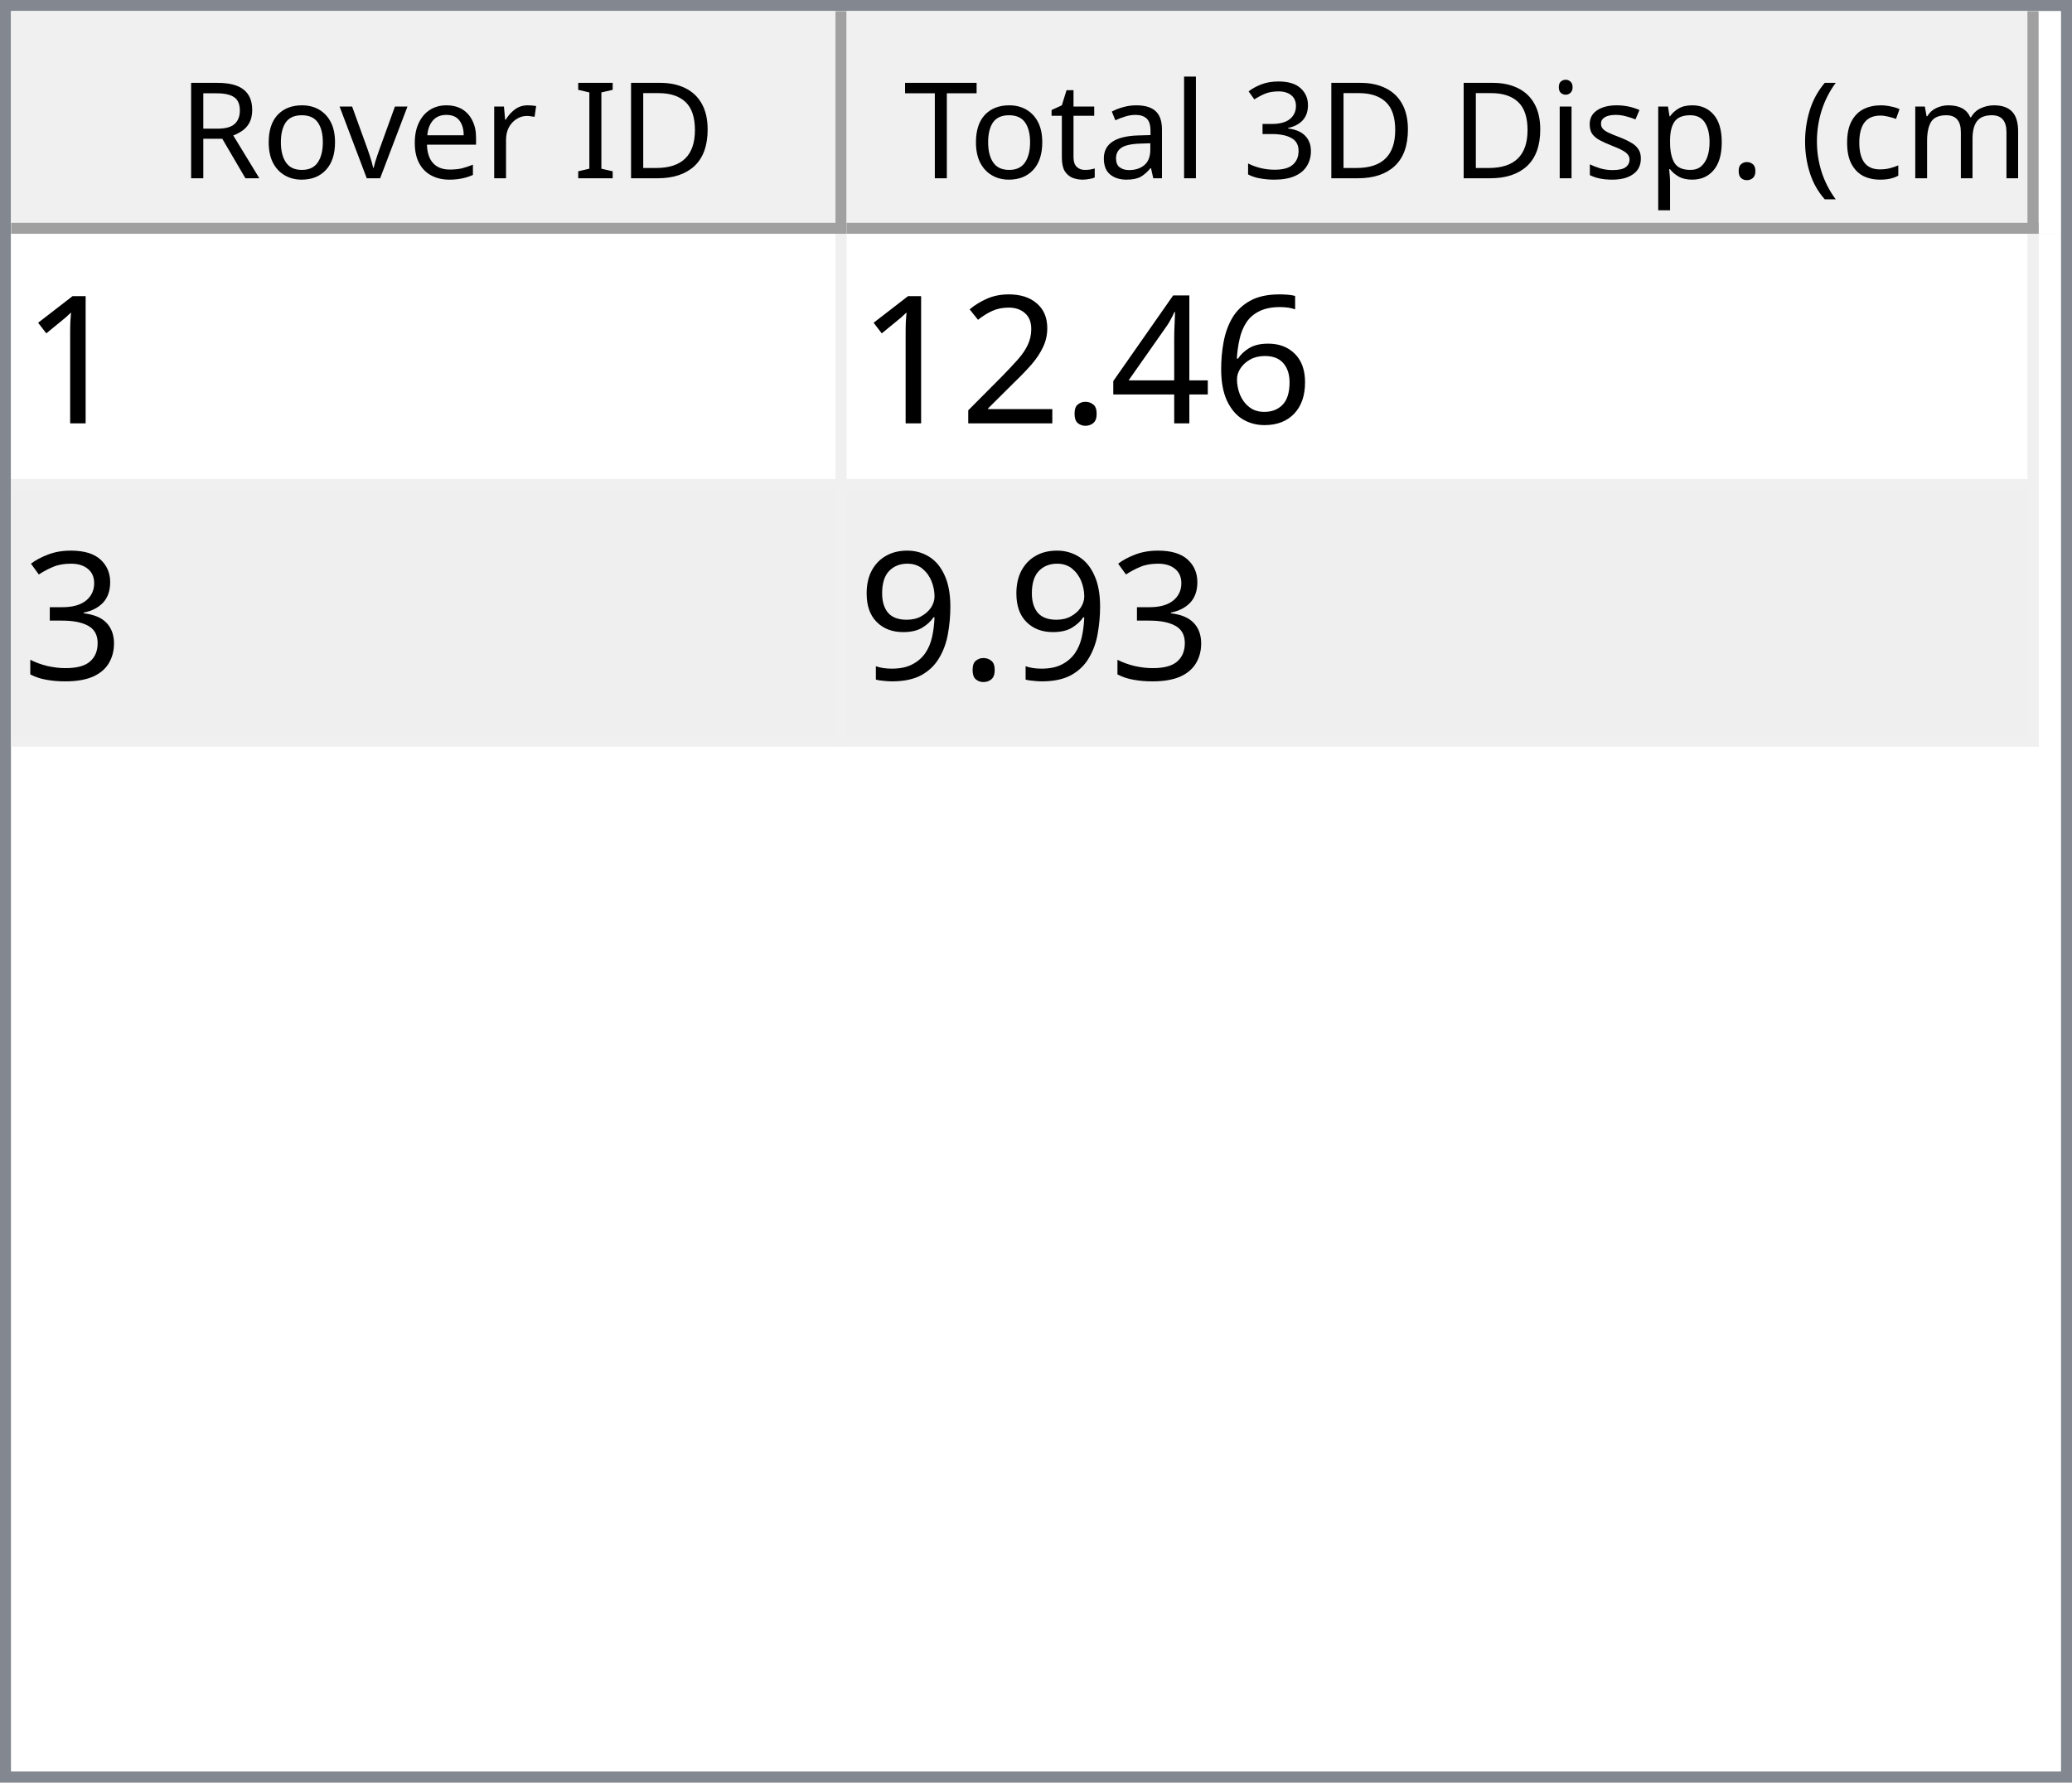
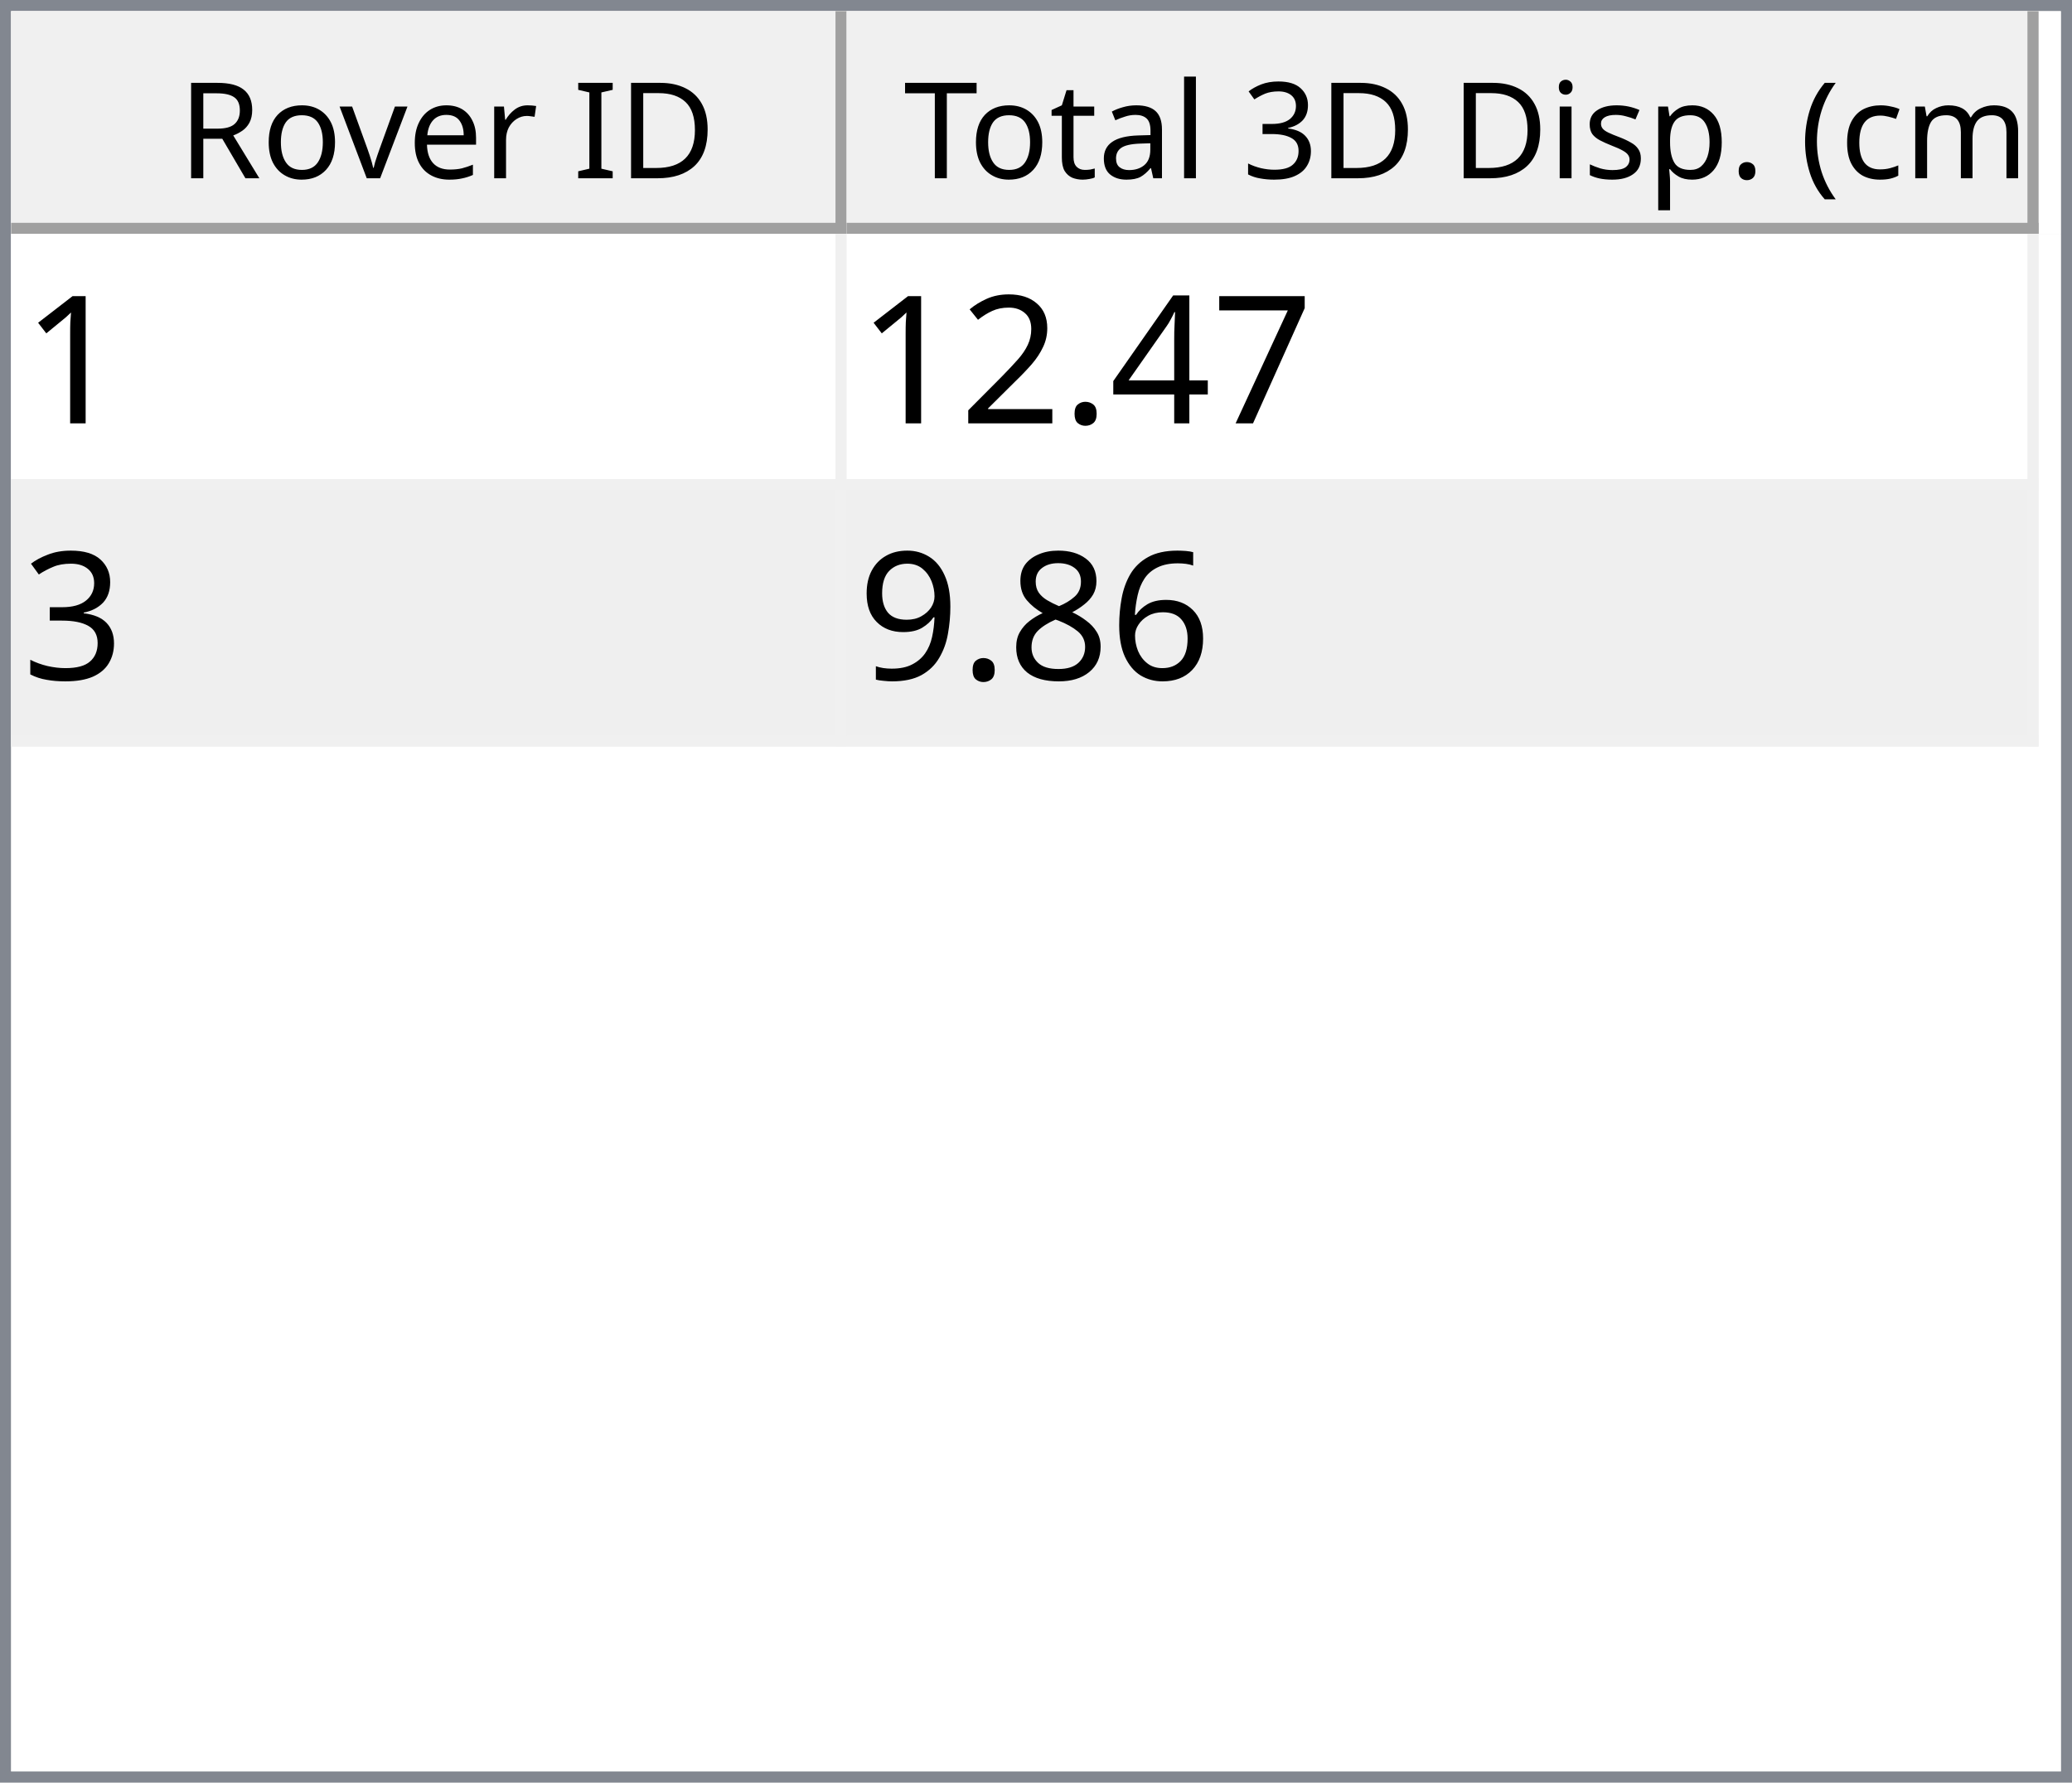
<svg xmlns="http://www.w3.org/2000/svg" style="fill-opacity:1; color-rendering:auto; color-interpolation:auto; text-rendering:auto; stroke:black; stroke-linecap:square; stroke-miterlimit:10; shape-rendering:auto; stroke-opacity:1; fill:black; stroke-dasharray:none; font-weight:normal; stroke-width:1; font-family:'Dialog'; font-style:normal; stroke-linejoin:miter; font-size:12px; stroke-dashoffset:0; image-rendering:auto;" width="186" height="160">
  <defs id="genericDefs" />
  <g>
    <defs id="defs1">
      <clipPath clipPathUnits="userSpaceOnUse" id="clipPath1">
        <path d="M0 0 L186 0 L186 160 L0 160 L0 0 Z" />
      </clipPath>
      <clipPath clipPathUnits="userSpaceOnUse" id="clipPath2">
        <path d="M0 0 L0 160 L186 160 L186 0 Z" />
      </clipPath>
      <clipPath clipPathUnits="userSpaceOnUse" id="clipPath3">
        <path d="M0 0 L0 20 L184 20 L184 0 Z" />
      </clipPath>
      <clipPath clipPathUnits="userSpaceOnUse" id="clipPath4">
        <path d="M0 0 L0 20 L75 20 L75 0 Z" />
      </clipPath>
      <clipPath clipPathUnits="userSpaceOnUse" id="clipPath5">
        <path d="M1 1 L1 19 L74 19 L74 1 Z" />
      </clipPath>
      <clipPath clipPathUnits="userSpaceOnUse" id="clipPath6">
        <path d="M0 0 L0 18 L73 18 L73 0 Z" />
      </clipPath>
      <clipPath clipPathUnits="userSpaceOnUse" id="clipPath7">
        <path d="M-0.5 -0.5 L-0.5 19.5 L74.5 19.5 L74.5 -0.5 Z" />
      </clipPath>
      <clipPath clipPathUnits="userSpaceOnUse" id="clipPath8">
        <path d="M0 0 L0 20 L107 20 L107 0 Z" />
      </clipPath>
      <clipPath clipPathUnits="userSpaceOnUse" id="clipPath9">
        <path d="M1 1 L1 19 L106 19 L106 1 Z" />
      </clipPath>
      <clipPath clipPathUnits="userSpaceOnUse" id="clipPath10">
        <path d="M0 0 L0 18 L105 18 L105 0 Z" />
      </clipPath>
      <clipPath clipPathUnits="userSpaceOnUse" id="clipPath11">
        <path d="M-0.5 -0.5 L-0.5 19.5 L106.5 19.5 L106.5 -0.5 Z" />
      </clipPath>
      <clipPath clipPathUnits="userSpaceOnUse" id="clipPath12">
        <path d="M0 0 L0 138 L184 138 L184 0 Z" />
      </clipPath>
      <clipPath clipPathUnits="userSpaceOnUse" id="clipPath13">
        <path d="M0 0 L0 46 L182 46 L182 0 Z" />
      </clipPath>
      <clipPath clipPathUnits="userSpaceOnUse" id="clipPath14">
        <path d="M-0.5 -0.5 L-0.5 45.5 L181.5 45.5 L181.5 -0.5 Z" />
      </clipPath>
      <clipPath clipPathUnits="userSpaceOnUse" id="clipPath15">
        <path d="M0 0 L0 22 L74 22 L74 0 Z" />
      </clipPath>
      <clipPath clipPathUnits="userSpaceOnUse" id="clipPath16">
        <path d="M0 0 L0 22 L106 22 L106 0 Z" />
      </clipPath>
      <font horiz-adv-x="64.551" id="font1">
        <font-face ascent="107.91" descent="25.098" units-per-em="100" style="font-style:normal; font-family:Segoe UI; font-weight:normal;" />
        <missing-glyph horiz-adv-x="64.551" d="M8.109 0 L8.109 68.266 L56.453 68.266 L56.453 0 L8.109 0 ZM15.328 7.234 L49.219 7.234 L49.219 61.031 L15.328 61.031 L15.328 7.234 Z" />
        <glyph unicode="D" horiz-adv-x="70.117" d="M9.188 0 L9.188 70.016 L28.516 70.016 Q65.531 70.016 65.531 35.891 Q65.531 19.672 55.25 9.836 Q44.969 0 27.734 0 L9.188 0 ZM17.391 62.594 L17.391 7.422 L27.828 7.422 Q41.609 7.422 49.273 14.797 Q56.938 22.172 56.938 35.688 Q56.938 62.594 28.328 62.594 L17.391 62.594 Z" />
        <glyph unicode="I" horiz-adv-x="26.611" d="M17.391 0 L9.188 0 L9.188 70.016 L17.391 70.016 L17.391 0 Z" />
        <glyph unicode=" " horiz-adv-x="27.393" d="" />
        <glyph unicode="r" horiz-adv-x="34.766" d="M34.188 41.891 Q32.078 43.5 28.125 43.5 Q23 43.5 19.555 38.672 Q16.109 33.844 16.109 25.484 L16.109 0 L8.109 0 L8.109 50 L16.109 50 L16.109 39.703 L16.312 39.703 Q18.016 44.969 21.531 47.922 Q25.047 50.875 29.391 50.875 Q32.516 50.875 34.188 50.203 L34.188 41.891 Z" />
        <glyph unicode="e" horiz-adv-x="52.295" d="M48.297 23 L12.984 23 Q13.188 14.656 17.484 10.109 Q21.781 5.562 29.297 5.562 Q37.75 5.562 44.828 11.141 L44.828 3.609 Q38.234 -1.172 27.391 -1.172 Q16.797 -1.172 10.742 5.641 Q4.688 12.453 4.688 24.812 Q4.688 36.469 11.305 43.82 Q17.922 51.172 27.734 51.172 Q37.547 51.172 42.922 44.828 Q48.297 38.484 48.297 27.203 L48.297 23 ZM40.094 29.781 Q40.047 36.719 36.75 40.578 Q33.453 44.438 27.594 44.438 Q21.922 44.438 17.969 40.383 Q14.016 36.328 13.094 29.781 L40.094 29.781 Z" />
        <glyph unicode="v" horiz-adv-x="47.9" d="M47.406 50 L27.484 0 L19.625 0 L0.688 50 L9.469 50 L22.172 13.672 Q23.578 9.672 23.922 6.688 L24.125 6.688 Q24.609 10.453 25.688 13.484 L38.969 50 L47.406 50 Z" />
        <glyph unicode="o" horiz-adv-x="58.594" d="M29 -1.172 Q17.922 -1.172 11.305 5.836 Q4.688 12.844 4.688 24.422 Q4.688 37.016 11.57 44.094 Q18.453 51.172 30.172 51.172 Q41.359 51.172 47.633 44.289 Q53.906 37.406 53.906 25.203 Q53.906 13.234 47.141 6.031 Q40.375 -1.172 29 -1.172 ZM29.594 44.438 Q21.875 44.438 17.383 39.188 Q12.891 33.938 12.891 24.703 Q12.891 15.828 17.43 10.695 Q21.969 5.562 29.594 5.562 Q37.359 5.562 41.531 10.594 Q45.703 15.625 45.703 24.906 Q45.703 34.281 41.531 39.359 Q37.359 44.438 29.594 44.438 Z" />
        <glyph unicode="R" horiz-adv-x="59.814" d="M59.375 0 L49.609 0 L37.891 19.625 Q36.281 22.359 34.766 24.289 Q33.25 26.219 31.664 27.438 Q30.078 28.656 28.25 29.219 Q26.422 29.781 24.125 29.781 L17.391 29.781 L17.391 0 L9.188 0 L9.188 70.016 L30.078 70.016 Q34.672 70.016 38.555 68.867 Q42.438 67.719 45.289 65.375 Q48.141 63.031 49.758 59.547 Q51.375 56.062 51.375 51.375 Q51.375 47.703 50.273 44.656 Q49.172 41.609 47.148 39.211 Q45.125 36.812 42.266 35.133 Q39.406 33.453 35.844 32.516 L35.844 32.328 Q37.594 31.547 38.891 30.547 Q40.188 29.547 41.359 28.18 Q42.531 26.812 43.68 25.078 Q44.828 23.344 46.234 21.047 L59.375 0 ZM17.391 62.594 L17.391 37.203 L28.516 37.203 Q31.594 37.203 34.203 38.133 Q36.812 39.062 38.719 40.797 Q40.625 42.531 41.703 45.047 Q42.781 47.562 42.781 50.688 Q42.781 56.297 39.141 59.445 Q35.5 62.594 28.609 62.594 L17.391 62.594 Z" />
        <glyph unicode=")" horiz-adv-x="30.176" d="M8.297 -15.922 L1.172 -15.922 Q16.406 2.344 16.406 26.812 Q16.406 51.469 1.078 70.016 L8.297 70.016 Q23.531 52.156 23.531 26.703 Q23.531 1.375 8.297 -15.922 Z" />
        <glyph unicode="m" horiz-adv-x="86.133" d="M79.109 0 L71.094 0 L71.094 28.719 Q71.094 37.016 68.531 40.727 Q65.969 44.438 59.906 44.438 Q54.781 44.438 51.195 39.75 Q47.609 35.062 47.609 28.516 L47.609 0 L39.594 0 L39.594 29.688 Q39.594 44.438 28.219 44.438 Q22.953 44.438 19.531 40.016 Q16.109 35.594 16.109 28.516 L16.109 0 L8.109 0 L8.109 50 L16.109 50 L16.109 42.094 L16.312 42.094 Q21.625 51.172 31.844 51.172 Q36.969 51.172 40.773 48.312 Q44.578 45.453 46 40.828 Q51.562 51.172 62.594 51.172 Q79.109 51.172 79.109 30.812 L79.109 0 Z" />
        <glyph unicode="c" horiz-adv-x="46.191" d="M42.188 2.297 Q36.422 -1.172 28.516 -1.172 Q17.828 -1.172 11.258 5.789 Q4.688 12.75 4.688 23.828 Q4.688 36.188 11.766 43.68 Q18.844 51.172 30.672 51.172 Q37.25 51.172 42.281 48.734 L42.281 40.531 Q36.719 44.438 30.375 44.438 Q22.703 44.438 17.797 38.945 Q12.891 33.453 12.891 24.516 Q12.891 15.719 17.508 10.641 Q22.125 5.562 29.891 5.562 Q36.422 5.562 42.188 9.906 L42.188 2.297 Z" />
        <glyph unicode="(" horiz-adv-x="30.176" d="M29.109 -15.922 L21.969 -15.922 Q6.844 1.375 6.844 26.703 Q6.844 52.156 21.969 70.016 L29.203 70.016 Q13.875 51.469 13.875 26.812 Q13.875 2.344 29.109 -15.922 Z" />
        <glyph unicode="." horiz-adv-x="21.68" d="M10.891 -1.078 Q8.641 -1.078 7.055 0.539 Q5.469 2.156 5.469 4.391 Q5.469 6.641 7.055 8.273 Q8.641 9.906 10.891 9.906 Q13.188 9.906 14.797 8.273 Q16.406 6.641 16.406 4.391 Q16.406 2.156 14.797 0.539 Q13.188 -1.078 10.891 -1.078 Z" />
        <glyph unicode="p" horiz-adv-x="58.789" d="M16.312 7.234 L16.109 7.234 L16.109 -23 L8.109 -23 L8.109 50 L16.109 50 L16.109 41.219 L16.312 41.219 Q22.219 51.172 33.594 51.172 Q43.266 51.172 48.688 44.461 Q54.109 37.75 54.109 26.469 Q54.109 13.922 48 6.375 Q41.891 -1.172 31.297 -1.172 Q21.578 -1.172 16.312 7.234 ZM16.109 27.391 L16.109 20.406 Q16.109 14.203 20.141 9.883 Q24.172 5.562 30.375 5.562 Q37.641 5.562 41.773 11.133 Q45.906 16.703 45.906 26.609 Q45.906 34.969 42.047 39.703 Q38.188 44.438 31.594 44.438 Q24.609 44.438 20.359 39.578 Q16.109 34.719 16.109 27.391 Z" />
        <glyph unicode="s" horiz-adv-x="42.432" d="M5.078 1.812 L5.078 10.406 Q11.625 5.562 19.484 5.562 Q30.031 5.562 30.031 12.594 Q30.031 14.594 29.125 15.992 Q28.219 17.391 26.68 18.461 Q25.141 19.531 23.07 20.383 Q21 21.234 18.609 22.172 Q15.281 23.484 12.766 24.828 Q10.25 26.172 8.57 27.859 Q6.891 29.547 6.031 31.695 Q5.172 33.844 5.172 36.719 Q5.172 40.234 6.789 42.945 Q8.406 45.656 11.086 47.484 Q13.766 49.312 17.211 50.242 Q20.656 51.172 24.312 51.172 Q30.812 51.172 35.938 48.922 L35.938 40.828 Q30.422 44.438 23.25 44.438 Q21 44.438 19.195 43.922 Q17.391 43.406 16.094 42.477 Q14.797 41.547 14.086 40.258 Q13.375 38.969 13.375 37.406 Q13.375 35.453 14.086 34.133 Q14.797 32.812 16.164 31.789 Q17.531 30.766 19.484 29.938 Q21.438 29.109 23.922 28.125 Q27.25 26.859 29.883 25.516 Q32.516 24.172 34.375 22.484 Q36.234 20.797 37.234 18.602 Q38.234 16.406 38.234 13.375 Q38.234 9.672 36.602 6.938 Q34.969 4.203 32.234 2.398 Q29.5 0.594 25.93 -0.289 Q22.359 -1.172 18.453 -1.172 Q10.75 -1.172 5.078 1.812 Z" />
        <glyph unicode="i" horiz-adv-x="24.219" d="M12.203 62.703 Q10.062 62.703 8.547 64.164 Q7.031 65.625 7.031 67.875 Q7.031 70.125 8.547 71.609 Q10.062 73.094 12.203 73.094 Q14.406 73.094 15.945 71.609 Q17.484 70.125 17.484 67.875 Q17.484 65.719 15.945 64.211 Q14.406 62.703 12.203 62.703 ZM16.109 0 L8.109 0 L8.109 50 L16.109 50 L16.109 0 Z" />
        <glyph unicode="3" horiz-adv-x="53.906" d="M46.531 19.828 Q46.531 15.094 44.75 11.211 Q42.969 7.328 39.719 4.57 Q36.469 1.812 31.93 0.297 Q27.391 -1.219 21.922 -1.219 Q11.922 -1.219 6 2.594 L6 11.188 Q13.094 5.609 22.219 5.609 Q25.875 5.609 28.828 6.539 Q31.781 7.469 33.906 9.227 Q36.031 10.984 37.18 13.477 Q38.328 15.969 38.328 19.094 Q38.328 32.812 18.797 32.812 L12.984 32.812 L12.984 39.594 L18.5 39.594 Q35.797 39.594 35.797 52.484 Q35.797 64.406 22.609 64.406 Q15.188 64.406 8.688 59.422 L8.688 67.188 Q15.375 71.188 24.609 71.188 Q29 71.188 32.57 69.969 Q36.141 68.75 38.68 66.555 Q41.219 64.359 42.609 61.281 Q44 58.203 44 54.5 Q44 40.672 30.031 36.719 L30.031 36.531 Q33.594 36.141 36.625 34.797 Q39.656 33.453 41.852 31.305 Q44.047 29.156 45.289 26.25 Q46.531 23.344 46.531 19.828 Z" />
        <glyph unicode="l" horiz-adv-x="24.219" d="M16.109 0 L8.109 0 L8.109 74.031 L16.109 74.031 L16.109 0 Z" />
        <glyph unicode="a" horiz-adv-x="50.879" d="M43.891 0 L35.891 0 L35.891 7.812 L35.688 7.812 Q30.469 -1.172 20.312 -1.172 Q12.844 -1.172 8.617 2.781 Q4.391 6.734 4.391 13.281 Q4.391 27.297 20.906 29.594 L35.891 31.688 Q35.891 44.438 25.594 44.438 Q16.547 44.438 9.281 38.281 L9.281 46.484 Q16.656 51.172 26.266 51.172 Q43.891 51.172 43.891 32.516 L43.891 0 ZM35.891 25.297 L23.828 23.641 Q18.266 22.859 15.43 20.875 Q12.594 18.891 12.594 13.875 Q12.594 10.203 15.211 7.883 Q17.828 5.562 22.172 5.562 Q28.125 5.562 32.008 9.742 Q35.891 13.922 35.891 20.312 L35.891 25.297 Z" />
        <glyph unicode="t" horiz-adv-x="33.887" d="M31.297 0.484 Q28.469 -1.078 23.828 -1.078 Q10.688 -1.078 10.688 13.578 L10.688 43.172 L2.094 43.172 L2.094 50 L10.688 50 L10.688 62.203 L18.703 64.797 L18.703 50 L31.297 50 L31.297 43.172 L18.703 43.172 L18.703 14.984 Q18.703 9.969 20.414 7.82 Q22.125 5.672 26.078 5.672 Q29.109 5.672 31.297 7.328 L31.297 0.484 Z" />
        <glyph unicode="T" horiz-adv-x="52.393" d="M50.594 62.594 L30.375 62.594 L30.375 0 L22.172 0 L22.172 62.594 L2 62.594 L2 70.016 L50.594 70.016 L50.594 62.594 Z" />
      </font>
      <font horiz-adv-x="75.0" id="font2">
        <font-face ascent="100.537" descent="21.973" units-per-em="100" style="font-style:normal; font-family:sans-serif; font-weight:normal;" />
        <missing-glyph horiz-adv-x="75.0" d="M12.5 0 L12.5 62.5 L62.5 62.5 L62.5 0 L12.5 0 ZM14.062 1.562 L60.938 1.562 L60.938 60.938 L14.062 60.938 L14.062 1.562 Z" />
        <glyph unicode="1" horiz-adv-x="55.615" d="M37.25 0 L28.469 0 L28.469 56 Q25.297 52.984 20.141 49.953 Q14.984 46.922 10.891 45.406 L10.891 53.906 Q18.266 57.375 23.781 62.305 Q29.297 67.234 31.594 71.875 L37.25 71.875 L37.25 0 Z" />
-         <glyph unicode="6" horiz-adv-x="55.615" d="M49.75 54.047 L41.016 53.375 Q39.844 58.547 37.703 60.891 Q34.125 64.656 28.906 64.656 Q24.703 64.656 21.531 62.312 Q17.391 59.281 14.992 53.469 Q12.594 47.656 12.5 36.922 Q15.672 41.75 20.266 44.094 Q24.859 46.438 29.891 46.438 Q38.672 46.438 44.852 39.969 Q51.031 33.5 51.031 23.25 Q51.031 16.5 48.125 10.719 Q45.219 4.938 40.141 1.859 Q35.062 -1.219 28.609 -1.219 Q17.625 -1.219 10.695 6.859 Q3.766 14.938 3.766 33.5 Q3.766 54.25 11.422 63.672 Q18.109 71.875 29.438 71.875 Q37.891 71.875 43.289 67.141 Q48.688 62.406 49.75 54.047 ZM13.875 23.188 Q13.875 18.656 15.797 14.508 Q17.719 10.359 21.188 8.18 Q24.656 6 28.469 6 Q34.031 6 38.039 10.492 Q42.047 14.984 42.047 22.703 Q42.047 30.125 38.086 34.398 Q34.125 38.672 28.125 38.672 Q22.172 38.672 18.023 34.398 Q13.875 30.125 13.875 23.188 Z" />
+         <glyph unicode="7" horiz-adv-x="55.615" d="M4.734 62.203 L4.734 70.656 L51.078 70.656 L51.078 63.812 Q44.234 56.547 37.523 44.484 Q30.812 32.422 27.156 19.672 Q24.516 10.688 23.781 0 L14.75 0 Q14.891 8.453 18.062 20.414 Q21.234 32.375 27.172 43.484 Q33.109 54.594 39.797 62.203 L4.734 62.203 Z" />
        <glyph unicode="4" horiz-adv-x="55.615" d="M32.328 0 L32.328 17.141 L1.266 17.141 L1.266 25.203 L33.938 71.578 L41.109 71.578 L41.109 25.203 L50.781 25.203 L50.781 17.141 L41.109 17.141 L41.109 0 L32.328 0 ZM32.328 25.203 L32.328 57.469 L9.906 25.203 L32.328 25.203 Z" />
        <glyph unicode="." horiz-adv-x="27.783" d="M9.078 0 L9.078 10.016 L19.094 10.016 L19.094 0 L9.078 0 Z" />
        <glyph unicode="2" horiz-adv-x="55.615" d="M50.344 8.453 L50.344 0 L3.031 0 Q2.938 3.172 4.047 6.109 Q5.859 10.938 9.836 15.625 Q13.812 20.312 21.344 26.469 Q33.016 36.031 37.117 41.625 Q41.219 47.219 41.219 52.203 Q41.219 57.422 37.477 61.008 Q33.734 64.594 27.734 64.594 Q21.391 64.594 17.578 60.789 Q13.766 56.984 13.719 50.25 L4.688 51.172 Q5.609 61.281 11.664 66.578 Q17.719 71.875 27.938 71.875 Q38.234 71.875 44.242 66.164 Q50.25 60.453 50.25 52 Q50.25 47.703 48.492 43.555 Q46.734 39.406 42.656 34.812 Q38.578 30.219 29.109 22.219 Q21.188 15.578 18.945 13.211 Q16.703 10.844 15.234 8.453 L50.344 8.453 Z" />
        <glyph unicode="3" horiz-adv-x="55.615" d="M4.203 18.891 L12.984 20.062 Q14.5 12.594 18.141 9.297 Q21.781 6 27 6 Q33.203 6 37.477 10.297 Q41.75 14.594 41.75 20.953 Q41.75 27 37.797 30.93 Q33.844 34.859 27.734 34.859 Q25.25 34.859 21.531 33.891 L22.516 41.609 Q23.391 41.5 23.922 41.5 Q29.547 41.5 34.039 44.43 Q38.531 47.359 38.531 53.469 Q38.531 58.297 35.258 61.477 Q31.984 64.656 26.812 64.656 Q21.688 64.656 18.266 61.43 Q14.844 58.203 13.875 51.766 L5.078 53.328 Q6.688 62.156 12.398 67.016 Q18.109 71.875 26.609 71.875 Q32.469 71.875 37.398 69.359 Q42.328 66.844 44.945 62.5 Q47.562 58.156 47.562 53.266 Q47.562 48.641 45.07 44.828 Q42.578 41.016 37.703 38.766 Q44.047 37.312 47.562 32.695 Q51.078 28.078 51.078 21.141 Q51.078 11.766 44.242 5.25 Q37.406 -1.266 26.953 -1.266 Q17.531 -1.266 11.305 4.352 Q5.078 9.969 4.203 18.891 Z" />
+         <glyph unicode="6" horiz-adv-x="55.615" d="M49.75 54.047 L41.016 53.375 Q39.844 58.547 37.703 60.891 Q34.125 64.656 28.906 64.656 Q24.703 64.656 21.531 62.312 Q17.391 59.281 14.992 53.469 Q12.594 47.656 12.5 36.922 Q15.672 41.75 20.266 44.094 Q24.859 46.438 29.891 46.438 Q38.672 46.438 44.852 39.969 Q51.031 33.5 51.031 23.25 Q51.031 16.5 48.125 10.719 Q45.219 4.938 40.141 1.859 Q35.062 -1.219 28.609 -1.219 Q17.625 -1.219 10.695 6.859 Q3.766 14.938 3.766 33.5 Q3.766 54.25 11.422 63.672 Q18.109 71.875 29.438 71.875 Q37.891 71.875 43.289 67.141 Q48.688 62.406 49.75 54.047 ZM13.875 23.188 Q13.875 18.656 15.797 14.508 Q17.719 10.359 21.188 8.18 Q24.656 6 28.469 6 Q34.031 6 38.039 10.492 Q42.047 14.984 42.047 22.703 Q42.047 30.125 38.086 34.398 Q34.125 38.672 28.125 38.672 Q22.172 38.672 18.023 34.398 Q13.875 30.125 13.875 23.188 Z" />
+         <glyph unicode="8" horiz-adv-x="55.615" d="M17.672 38.812 Q12.203 40.828 9.57 44.539 Q6.938 48.25 6.938 53.422 Q6.938 61.234 12.555 66.555 Q18.172 71.875 27.484 71.875 Q36.859 71.875 42.578 66.43 Q48.297 60.984 48.297 53.172 Q48.297 48.188 45.68 44.508 Q43.062 40.828 37.75 38.812 Q44.344 36.672 47.781 31.883 Q51.219 27.094 51.219 20.453 Q51.219 11.281 44.727 5.031 Q38.234 -1.219 27.641 -1.219 Q17.047 -1.219 10.547 5.055 Q4.047 11.328 4.047 20.703 Q4.047 27.688 7.594 32.398 Q11.141 37.109 17.672 38.812 ZM15.922 53.719 Q15.922 48.641 19.195 45.414 Q22.469 42.188 27.688 42.188 Q32.766 42.188 36.016 45.383 Q39.266 48.578 39.266 53.219 Q39.266 58.062 35.914 61.359 Q32.562 64.656 27.594 64.656 Q22.562 64.656 19.242 61.43 Q15.922 58.203 15.922 53.719 ZM13.094 20.656 Q13.094 16.891 14.875 13.375 Q16.656 9.859 20.172 7.93 Q23.688 6 27.734 6 Q34.031 6 38.133 10.055 Q42.234 14.109 42.234 20.359 Q42.234 26.703 38.016 30.859 Q33.797 35.016 27.438 35.016 Q21.234 35.016 17.164 30.914 Q13.094 26.812 13.094 20.656 Z" />
        <glyph unicode="9" horiz-adv-x="55.615" d="M5.469 16.547 L13.922 17.328 Q14.984 11.375 18.016 8.688 Q21.047 6 25.781 6 Q29.828 6 32.883 7.859 Q35.938 9.719 37.891 12.82 Q39.844 15.922 41.164 21.195 Q42.484 26.469 42.484 31.938 Q42.484 32.516 42.438 33.688 Q39.797 29.5 35.234 26.883 Q30.672 24.266 25.344 24.266 Q16.453 24.266 10.305 30.711 Q4.156 37.156 4.156 47.703 Q4.156 58.594 10.578 65.234 Q17 71.875 26.656 71.875 Q33.641 71.875 39.43 68.117 Q45.219 64.359 48.219 57.398 Q51.219 50.438 51.219 37.25 Q51.219 23.531 48.242 15.406 Q45.266 7.281 39.383 3.031 Q33.5 -1.219 25.594 -1.219 Q17.188 -1.219 11.867 3.445 Q6.547 8.109 5.469 16.547 ZM41.453 48.141 Q41.453 55.719 37.43 60.156 Q33.406 64.594 27.734 64.594 Q21.875 64.594 17.531 59.812 Q13.188 55.031 13.188 47.406 Q13.188 40.578 17.312 36.305 Q21.438 32.031 27.484 32.031 Q33.594 32.031 37.523 36.305 Q41.453 40.578 41.453 48.141 Z" />
      </font>
    </defs>
    <g style="fill:white; stroke:white;">
      <rect x="0" y="0" width="186" style="clip-path:url(#clipPath1); stroke:none;" height="160" />
    </g>
    <g style="fill:white; text-rendering:optimizeSpeed; color-rendering:optimizeSpeed; image-rendering:optimizeSpeed; shape-rendering:crispEdges; stroke:white; color-interpolation:sRGB;">
      <rect x="0" width="186" height="160" y="0" style="stroke:none;" />
      <path style="stroke:none;" d="M0 160 L186 160 L186 0 L0 0 Z" />
    </g>
    <g style="fill:rgb(240,240,240); font-family:'Segoe UI'; stroke:rgb(240,240,240);">
      <rect x="0" y="0" width="186" style="clip-path:url(#clipPath2); stroke:none;" height="160" />
    </g>
    <g style="fill:rgb(130,135,144); font-family:'Segoe UI'; stroke:rgb(130,135,144);">
      <path d="M0 0 L186 0 L186 160 L0 160 L0 0 ZM1 1 L185 1 L185 159 L1 159 L1 1 Z" style="fill-rule:evenodd; clip-path:url(#clipPath2); stroke:none;" />
    </g>
    <g style="fill:white; font-family:'Segoe UI'; stroke:white;" transform="translate(1,1)">
      <rect x="0" y="0" width="184" style="clip-path:url(#clipPath3); stroke:none;" height="20" />
    </g>
    <g style="fill:rgb(240,240,240); font-family:'Segoe UI'; stroke:rgb(240,240,240);" transform="translate(1,1)">
      <rect x="0" y="0" width="75" style="clip-path:url(#clipPath4); stroke:none;" height="20" />
    </g>
    <g style="font-family:'Segoe UI';" transform="translate(2,2)">
      <text x="14" xml:space="preserve" y="14" style="clip-path:url(#clipPath6); stroke:none;">Rover ID</text>
    </g>
    <g style="fill:rgb(160,160,160); font-family:'Segoe UI'; stroke:rgb(160,160,160); stroke-linejoin:bevel;" transform="translate(1.5,1.5)">
      <line x1="74" x2="74" y1="0" style="fill:none; clip-path:url(#clipPath7);" y2="19" />
    </g>
    <g style="fill:rgb(160,160,160); font-family:'Segoe UI'; stroke:rgb(160,160,160); stroke-linejoin:bevel;" transform="matrix(1,0,0,1,1,1) translate(0.5,0.5)">
      <line x1="0" x2="74" y1="19" style="fill:none; clip-path:url(#clipPath7);" y2="19" />
    </g>
    <g style="fill:rgb(240,240,240); font-family:'Segoe UI'; stroke:rgb(240,240,240);" transform="translate(76,1)">
      <rect x="0" y="0" width="107" style="clip-path:url(#clipPath8); stroke:none;" height="20" />
    </g>
    <g style="font-family:'Segoe UI';" transform="translate(77,2)">
      <text x="1" xml:space="preserve" y="14" style="clip-path:url(#clipPath10); stroke:none;"> Total 3D Disp. (cm)</text>
    </g>
    <g style="fill:rgb(160,160,160); font-family:'Segoe UI'; stroke:rgb(160,160,160); stroke-linejoin:bevel;" transform="translate(76.5,1.5)">
      <line x1="106" x2="106" y1="0" style="fill:none; clip-path:url(#clipPath11);" y2="19" />
    </g>
    <g style="fill:rgb(160,160,160); font-family:'Segoe UI'; stroke:rgb(160,160,160); stroke-linejoin:bevel;" transform="matrix(1,0,0,1,76,1) translate(0.5,0.5)">
      <line x1="0" x2="106" y1="19" style="fill:none; clip-path:url(#clipPath11);" y2="19" />
    </g>
    <g style="fill:white; font-family:'Segoe UI'; stroke:white;" transform="translate(1,21)">
      <rect x="0" y="0" width="184" style="clip-path:url(#clipPath12); stroke:none;" height="138" />
    </g>
    <g style="fill:rgb(240,240,240); font-size:16px; font-family:sans-serif; stroke:rgb(240,240,240);" transform="translate(1,21)">
      <rect x="0" y="0" width="182" style="clip-path:url(#clipPath13); stroke:none;" height="46" />
      <line transform="translate(0.5,0.5)" x1="0" x2="181" y1="22" style="clip-path:url(#clipPath14); fill:none; stroke-linejoin:bevel;" y2="22" />
    </g>
    <g transform="matrix(1,0,0,1,1,21) translate(0.5,0.5)" style="fill:rgb(240,240,240); font-size:16px; font-family:sans-serif; stroke:rgb(240,240,240); stroke-linejoin:bevel;">
      <line x1="0" x2="181" y1="45" style="fill:none; clip-path:url(#clipPath14);" y2="45" />
    </g>
    <g transform="matrix(1,0,0,1,1,21) translate(0.5,0.5)" style="fill:rgb(240,240,240); font-size:16px; font-family:sans-serif; stroke:rgb(240,240,240); stroke-linejoin:bevel;">
      <line x1="74" x2="74" y1="0" style="fill:none; clip-path:url(#clipPath14);" y2="45" />
    </g>
    <g transform="matrix(1,0,0,1,1,21) translate(0.5,0.5)" style="fill:rgb(240,240,240); font-size:16px; font-family:sans-serif; stroke:rgb(240,240,240); stroke-linejoin:bevel;">
      <line x1="181" x2="181" y1="0" style="fill:none; clip-path:url(#clipPath14);" y2="45" />
    </g>
    <g style="fill:white; font-size:16px; font-family:sans-serif; stroke:white;" transform="matrix(1,0,0,1,1,21)">
      <rect x="0" y="0" width="74" style="clip-path:url(#clipPath15); stroke:none;" height="22" />
      <text x="1" y="17" style="fill:black; clip-path:url(#clipPath15); stroke:none;" xml:space="preserve">1</text>
    </g>
    <g style="fill:white; font-size:16px; font-family:sans-serif; stroke:white;" transform="matrix(1,0,0,1,1,21) translate(75,0)">
      <rect x="0" y="0" width="106" style="clip-path:url(#clipPath16); stroke:none;" height="22" />
-       <text x="1" y="17" style="fill:black; clip-path:url(#clipPath16); stroke:none;" xml:space="preserve">12.46</text>
+       <text x="1" y="17" style="fill:black; clip-path:url(#clipPath16); stroke:none;" xml:space="preserve">12.47</text>
    </g>
    <g style="fill:rgb(239,239,239); font-size:16px; font-family:sans-serif; stroke:rgb(239,239,239);" transform="matrix(1,0,0,1,1,21) translate(0,23)">
      <rect x="0" y="0" width="74" style="clip-path:url(#clipPath15); stroke:none;" height="22" />
      <text x="1" y="17" style="fill:black; clip-path:url(#clipPath15); stroke:none;" xml:space="preserve">3</text>
    </g>
    <g style="fill:rgb(239,239,239); font-size:16px; font-family:sans-serif; stroke:rgb(239,239,239);" transform="matrix(1,0,0,1,1,21) translate(75,23)">
      <rect x="0" y="0" width="106" style="clip-path:url(#clipPath16); stroke:none;" height="22" />
-       <text x="1" y="17" style="fill:black; clip-path:url(#clipPath16); stroke:none;" xml:space="preserve">9.93</text>
+       <text x="1" y="17" style="fill:black; clip-path:url(#clipPath16); stroke:none;" xml:space="preserve">9.86</text>
    </g>
  </g>
</svg>
